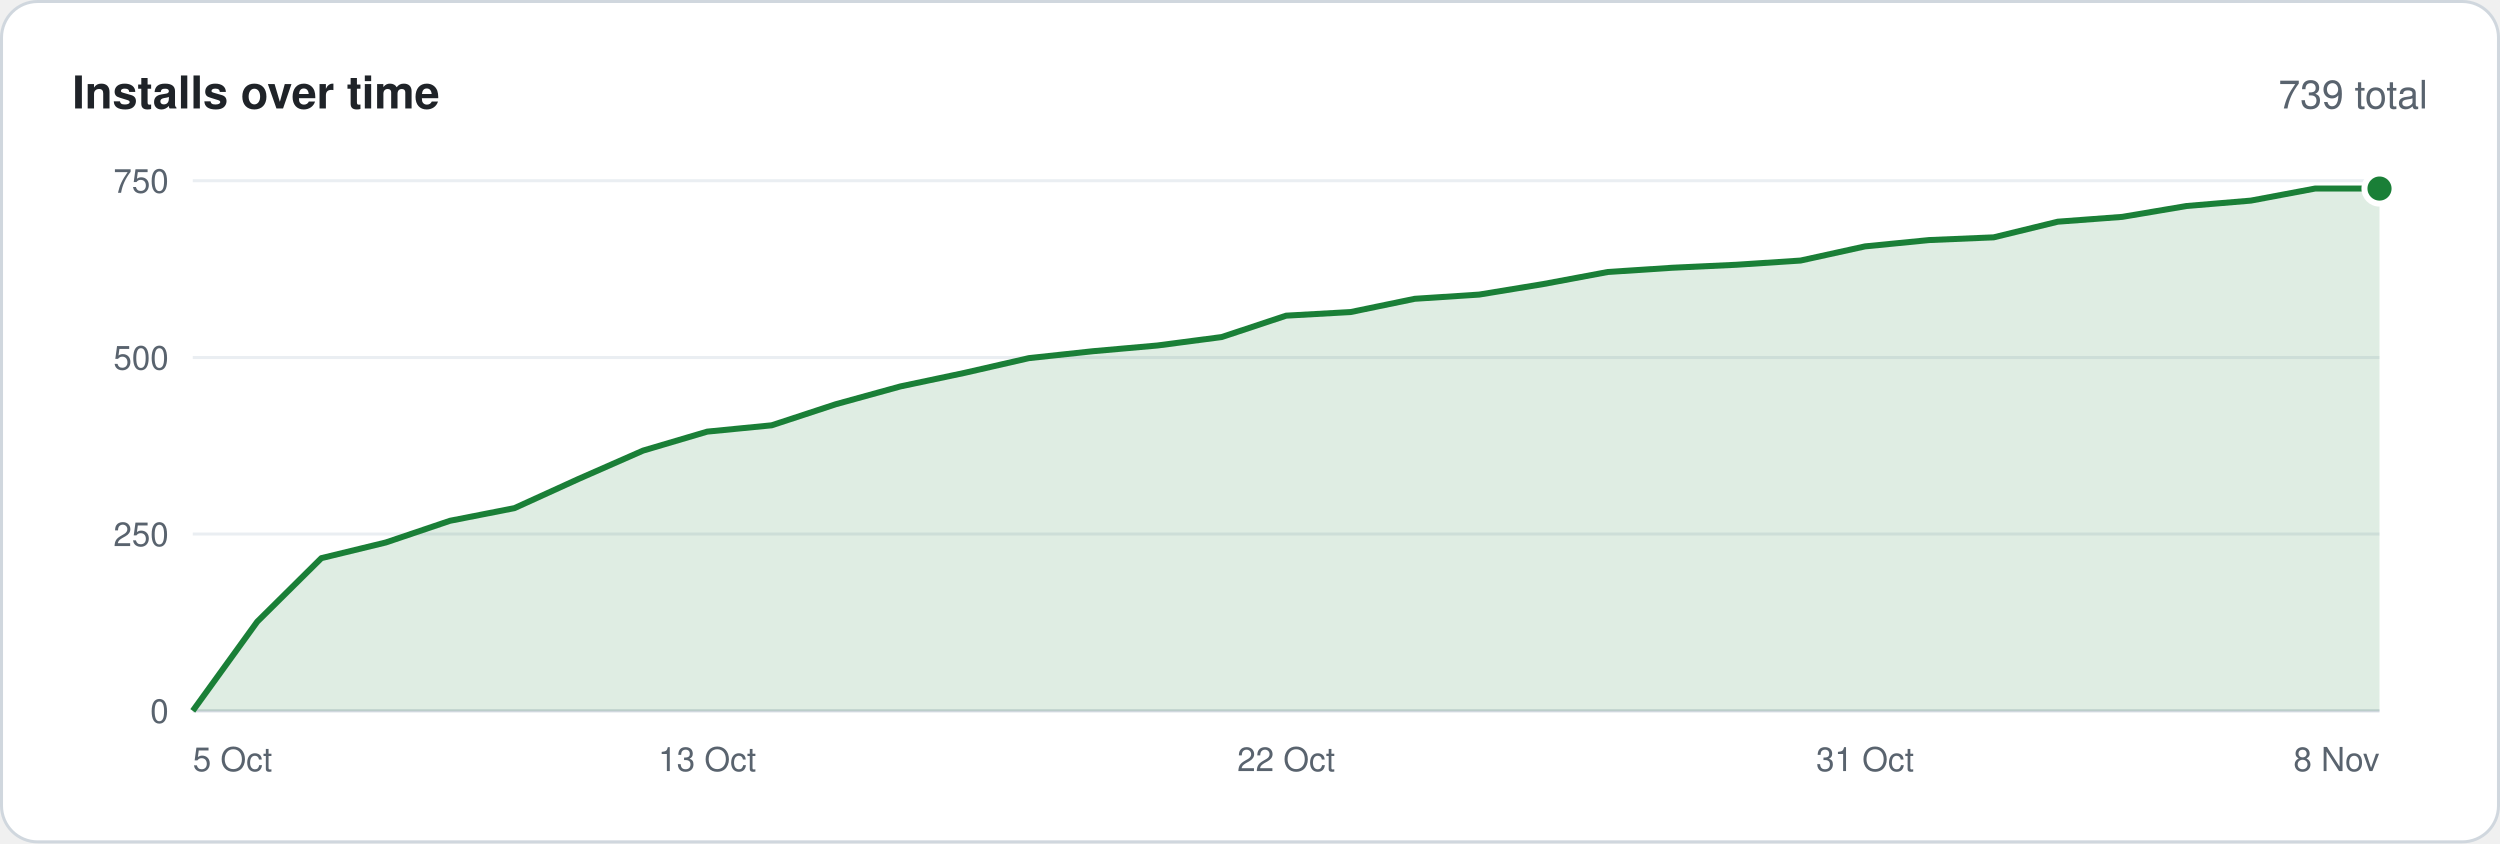
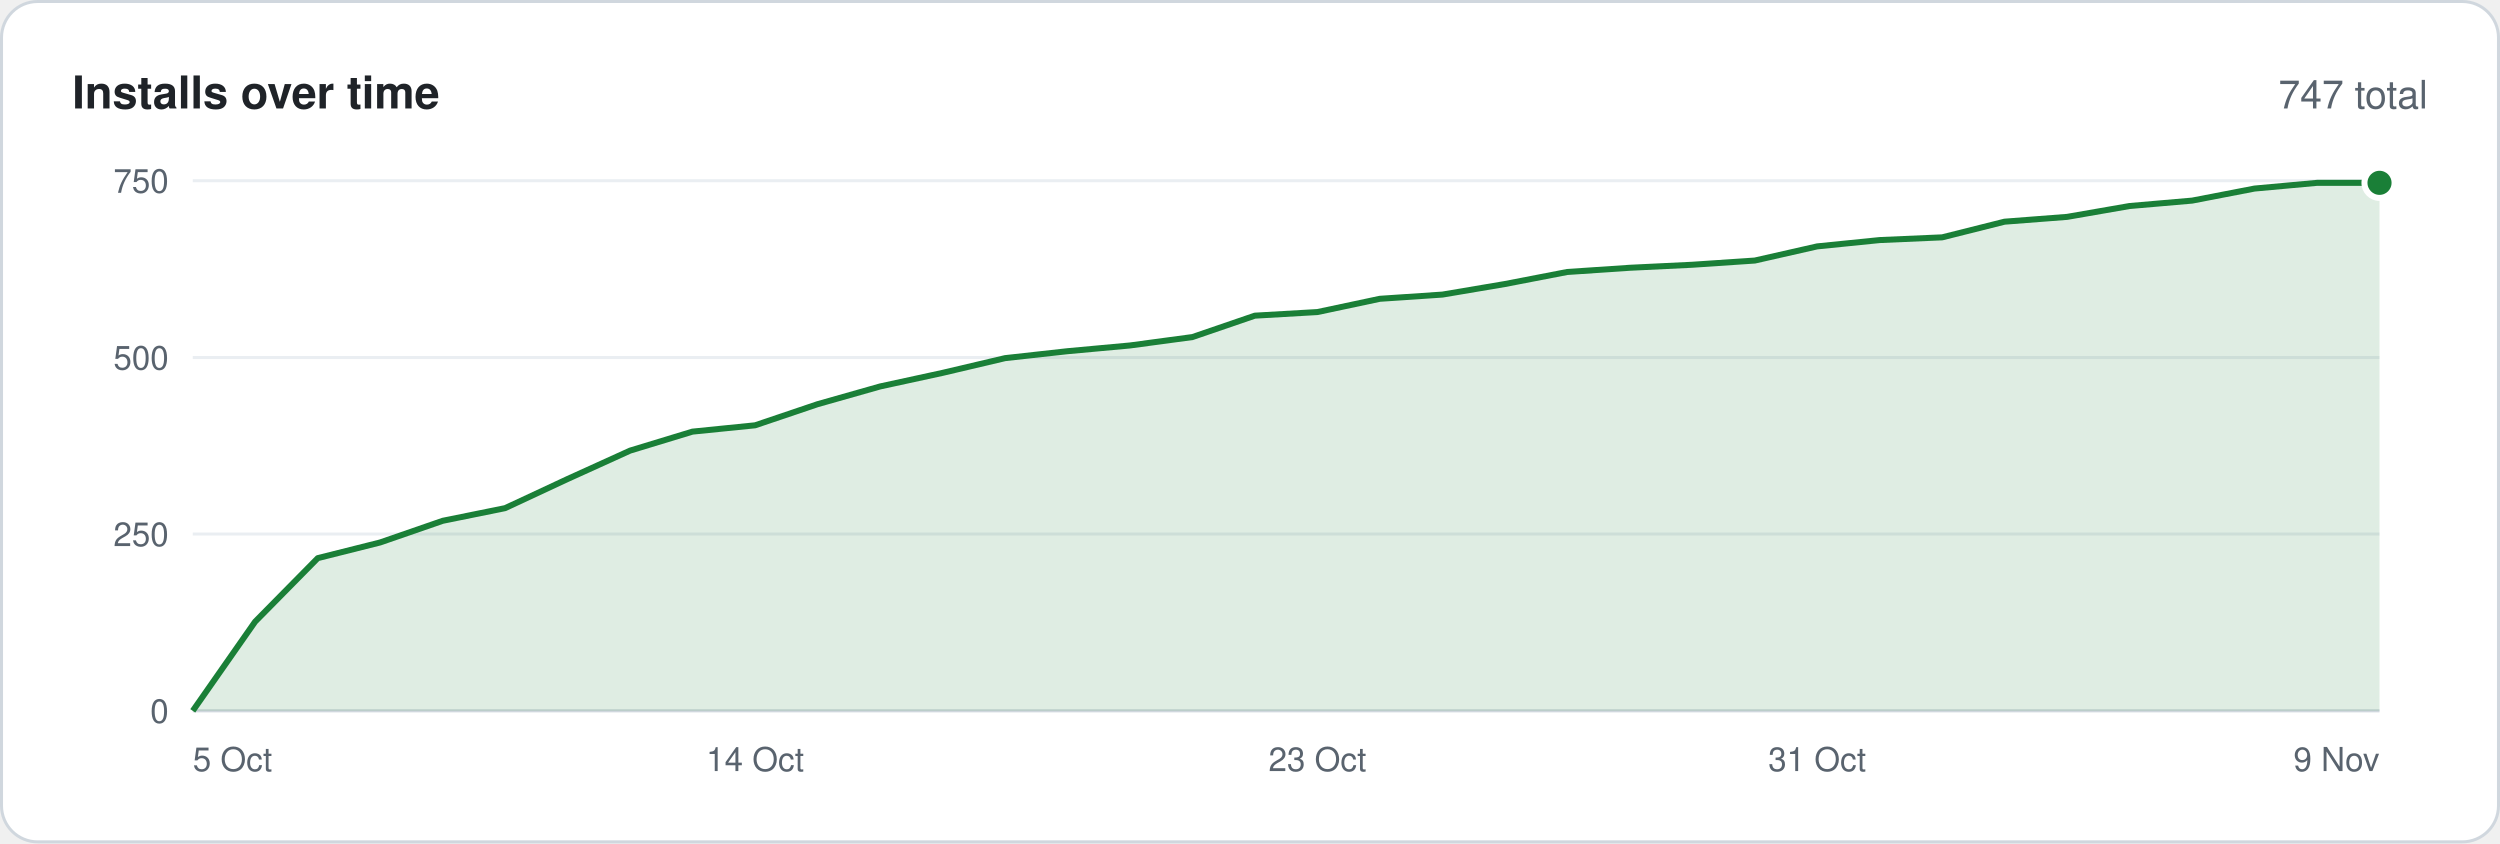
<svg xmlns="http://www.w3.org/2000/svg" width="830" height="280" viewBox="0 0 830 280" font-family="-apple-system,BlinkMacSystemFont,'Segoe UI',Helvetica,Arial,sans-serif">
  <rect x=".5" y=".5" width="829" height="279" rx="12" fill="#ffffff" stroke="#d0d7de" />
  <text x="24" y="36" font-size="15" font-weight="600" fill="#1f2328">Installs over time</text>
-   <text x="806" y="36" font-size="13" text-anchor="end" fill="#59636e">739 total</text>
+   <text x="806" y="36" font-size="13" text-anchor="end" fill="#59636e">747 total</text>
  <line x1="64" y1="236.0" x2="790" y2="236.0" stroke="#d0d7de" />
  <text x="56" y="240.0" font-size="11" text-anchor="end" fill="#59636e">0</text>
  <line x1="64" y1="177.3" x2="790" y2="177.3" stroke="#eaeef2" />
  <text x="56" y="181.3" font-size="11" text-anchor="end" fill="#59636e">250</text>
  <line x1="64" y1="118.7" x2="790" y2="118.7" stroke="#eaeef2" />
  <text x="56" y="122.7" font-size="11" text-anchor="end" fill="#59636e">500</text>
  <line x1="64" y1="60.0" x2="790" y2="60.0" stroke="#eaeef2" />
  <text x="56" y="64.0" font-size="11" text-anchor="end" fill="#59636e">750</text>
-   <polygon points="64,236 64.0,236.0 85.4,206.4 106.7,185.3 128.1,180.1 149.4,172.9 170.8,168.7 192.1,159.0 213.5,149.6 234.8,143.3 256.2,141.2 277.5,134.2 298.9,128.3 320.2,123.8 341.6,118.9 362.9,116.6 384.3,114.7 405.6,111.9 427.0,104.8 448.4,103.6 469.7,99.2 491.1,97.8 512.4,94.3 533.8,90.3 555.1,88.9 576.5,87.9 597.8,86.5 619.2,81.8 640.5,79.7 661.9,78.8 683.2,73.6 704.6,72.0 725.9,68.4 747.3,66.6 768.6,62.6 790.0,62.6 790,236" fill="#1a7f37" fill-opacity=".14" />
-   <polyline points="64.0,236.0 85.4,206.4 106.7,185.3 128.1,180.1 149.4,172.9 170.8,168.7 192.1,159.0 213.5,149.6 234.8,143.3 256.2,141.2 277.5,134.2 298.9,128.3 320.2,123.8 341.6,118.9 362.9,116.6 384.3,114.7 405.6,111.9 427.0,104.8 448.4,103.6 469.7,99.2 491.1,97.8 512.4,94.3 533.8,90.3 555.1,88.9 576.5,87.9 597.8,86.5 619.2,81.8 640.5,79.7 661.9,78.8 683.2,73.6 704.6,72.0 725.9,68.4 747.3,66.6 768.6,62.6 790.0,62.6" fill="none" stroke="#1a7f37" stroke-width="2" stroke-linejoin="round" />
-   <circle cx="790.0" cy="62.6" r="5" fill="#1a7f37" stroke="#ffffff" stroke-width="2" />
+   <polygon points="64,236 64.0,236.0 84.7,206.4 105.5,185.3 126.2,180.1 147.0,172.9 167.7,168.7 188.5,159.0 209.2,149.6 229.9,143.3 250.7,141.2 271.4,134.2 292.2,128.3 312.9,123.8 333.7,118.9 354.4,116.6 375.1,114.7 395.9,111.9 416.6,104.8 437.4,103.6 458.1,99.2 478.9,97.8 499.6,94.3 520.3,90.3 541.1,88.9 561.8,87.9 582.6,86.5 603.3,81.8 624.1,79.7 644.8,78.8 665.5,73.6 686.3,72.0 707.0,68.4 727.8,66.6 748.5,62.6 769.3,60.7 790.0,60.7 790,236" fill="#1a7f37" fill-opacity=".14" />
+   <polyline points="64.0,236.0 84.7,206.4 105.5,185.3 126.2,180.1 147.0,172.9 167.7,168.7 188.5,159.0 209.2,149.6 229.9,143.3 250.7,141.2 271.4,134.2 292.2,128.3 312.9,123.8 333.7,118.9 354.4,116.6 375.1,114.7 395.9,111.9 416.6,104.8 437.4,103.6 458.1,99.2 478.9,97.8 499.6,94.3 520.3,90.3 541.1,88.9 561.8,87.9 582.6,86.5 603.3,81.8 624.1,79.7 644.8,78.8 665.5,73.6 686.3,72.0 707.0,68.4 727.8,66.6 748.5,62.6 769.3,60.7 790.0,60.7" fill="none" stroke="#1a7f37" stroke-width="2" stroke-linejoin="round" />
+   <circle cx="790.0" cy="60.7" r="5" fill="#1a7f37" stroke="#ffffff" stroke-width="2" />
  <text x="64.0" y="256" font-size="11" text-anchor="start" fill="#59636e">5 Oct</text>
-   <text x="234.8" y="256" font-size="11" text-anchor="middle" fill="#59636e">13 Oct</text>
-   <text x="427.0" y="256" font-size="11" text-anchor="middle" fill="#59636e">22 Oct</text>
-   <text x="619.2" y="256" font-size="11" text-anchor="middle" fill="#59636e">31 Oct</text>
-   <text x="790.0" y="256" font-size="11" text-anchor="end" fill="#59636e">8 Nov</text>
+   <text x="250.7" y="256" font-size="11" text-anchor="middle" fill="#59636e">14 Oct</text>
+   <text x="437.4" y="256" font-size="11" text-anchor="middle" fill="#59636e">23 Oct</text>
+   <text x="603.3" y="256" font-size="11" text-anchor="middle" fill="#59636e">31 Oct</text>
+   <text x="790.0" y="256" font-size="11" text-anchor="end" fill="#59636e">9 Nov</text>
</svg>
